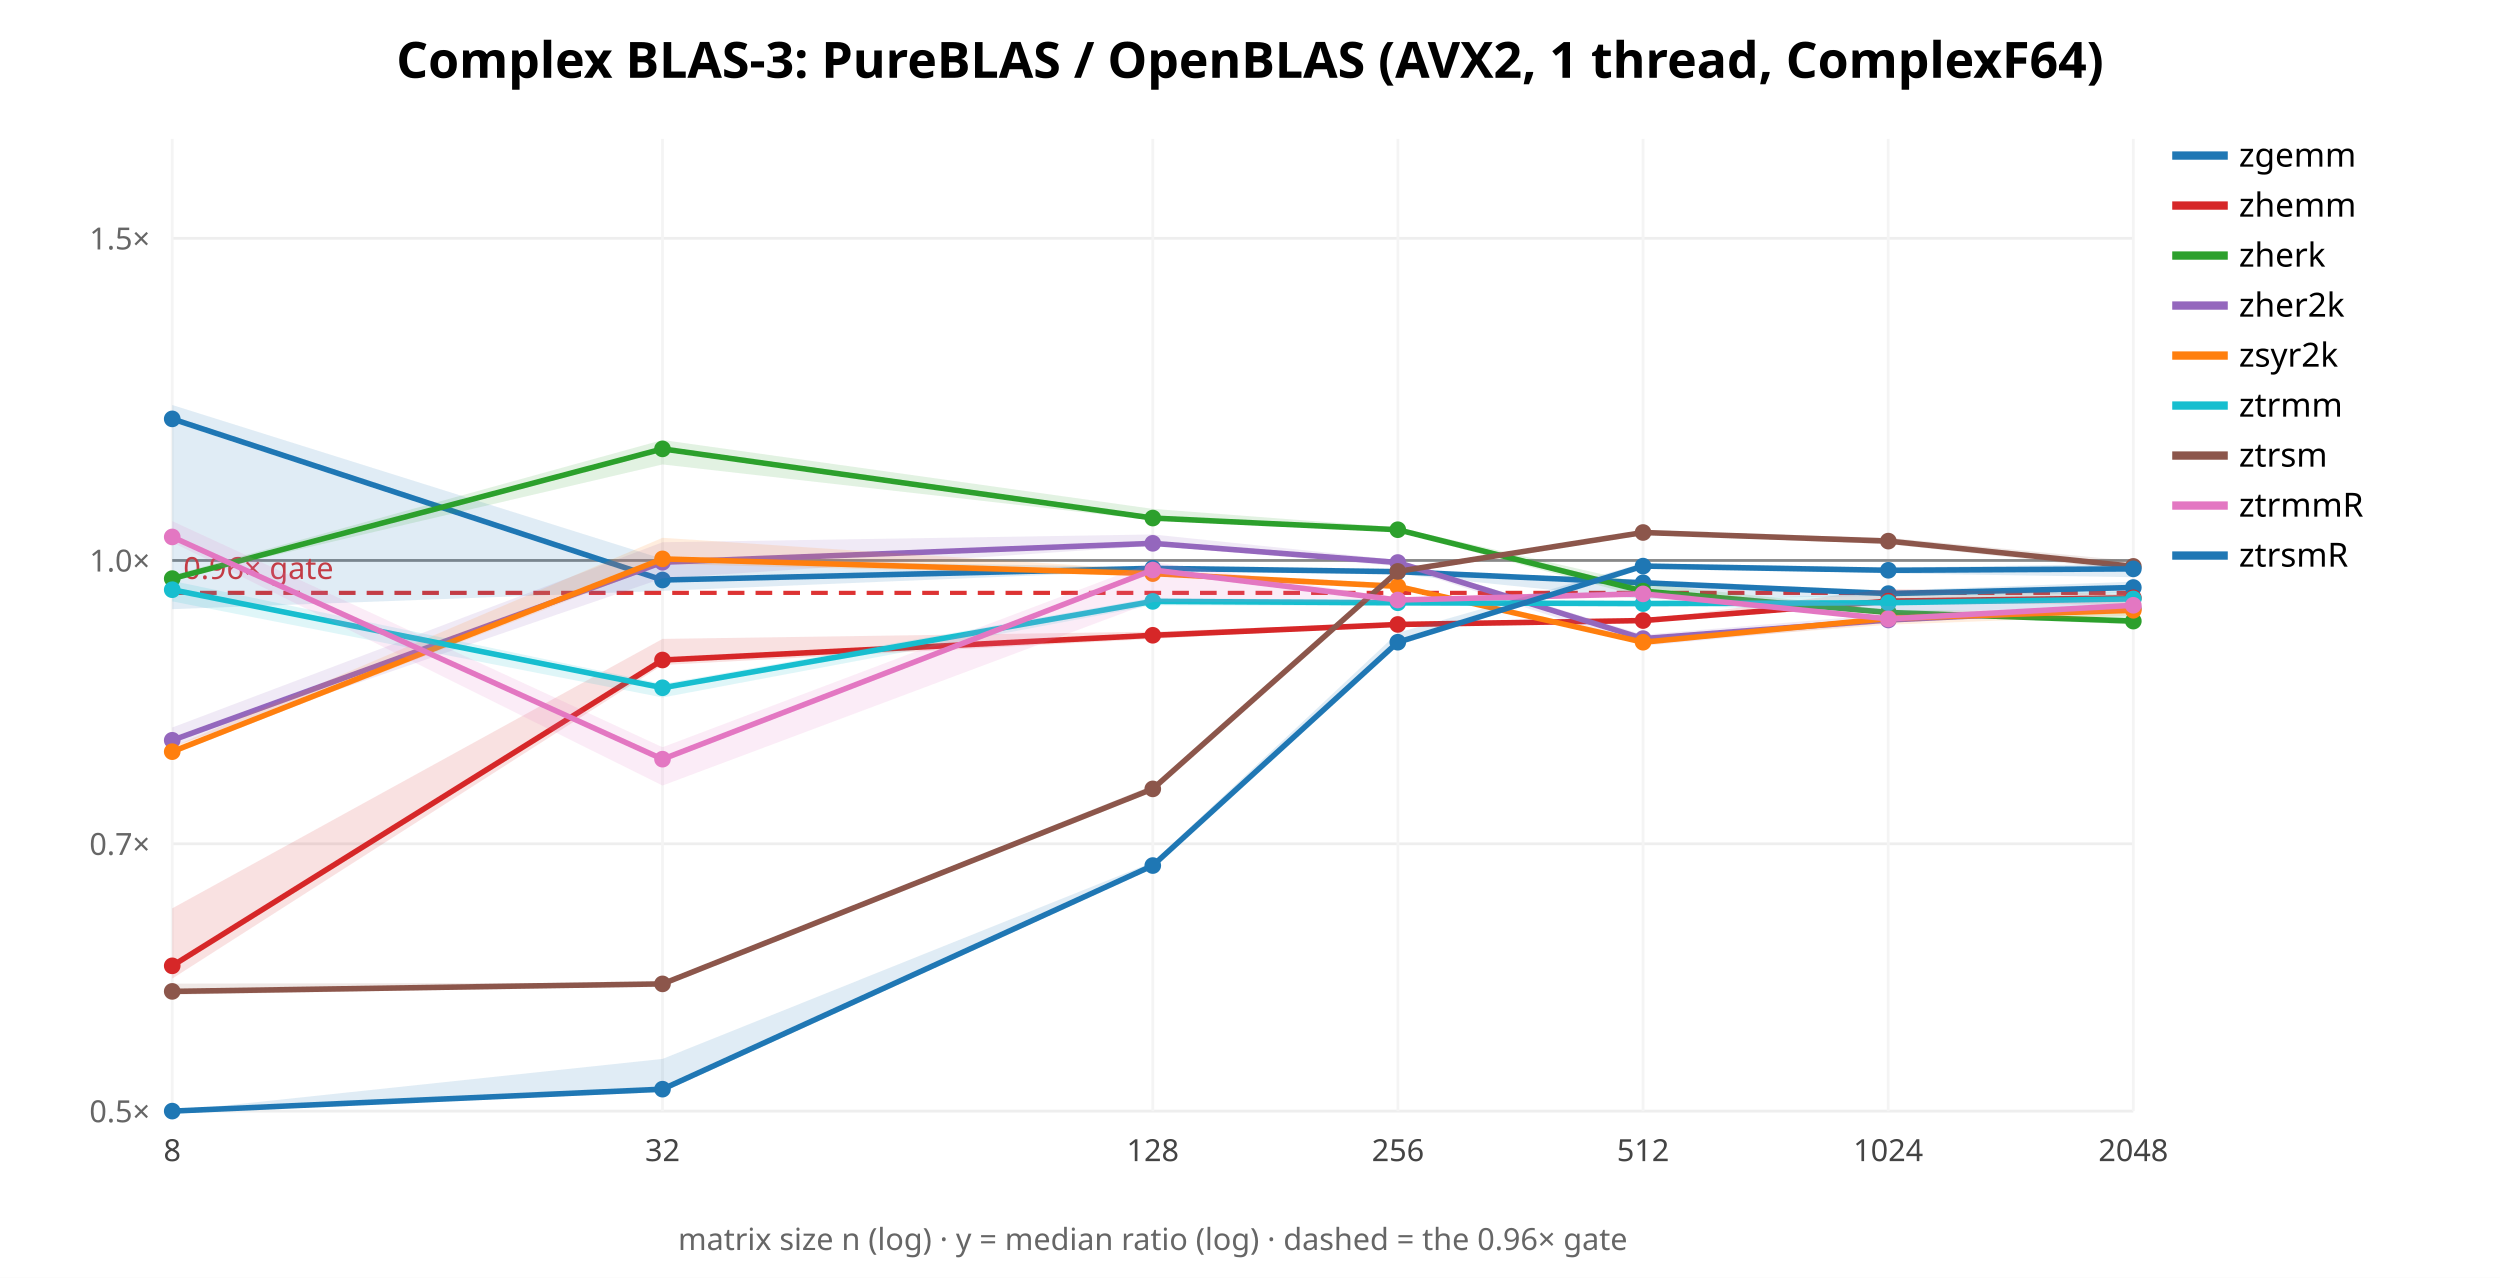
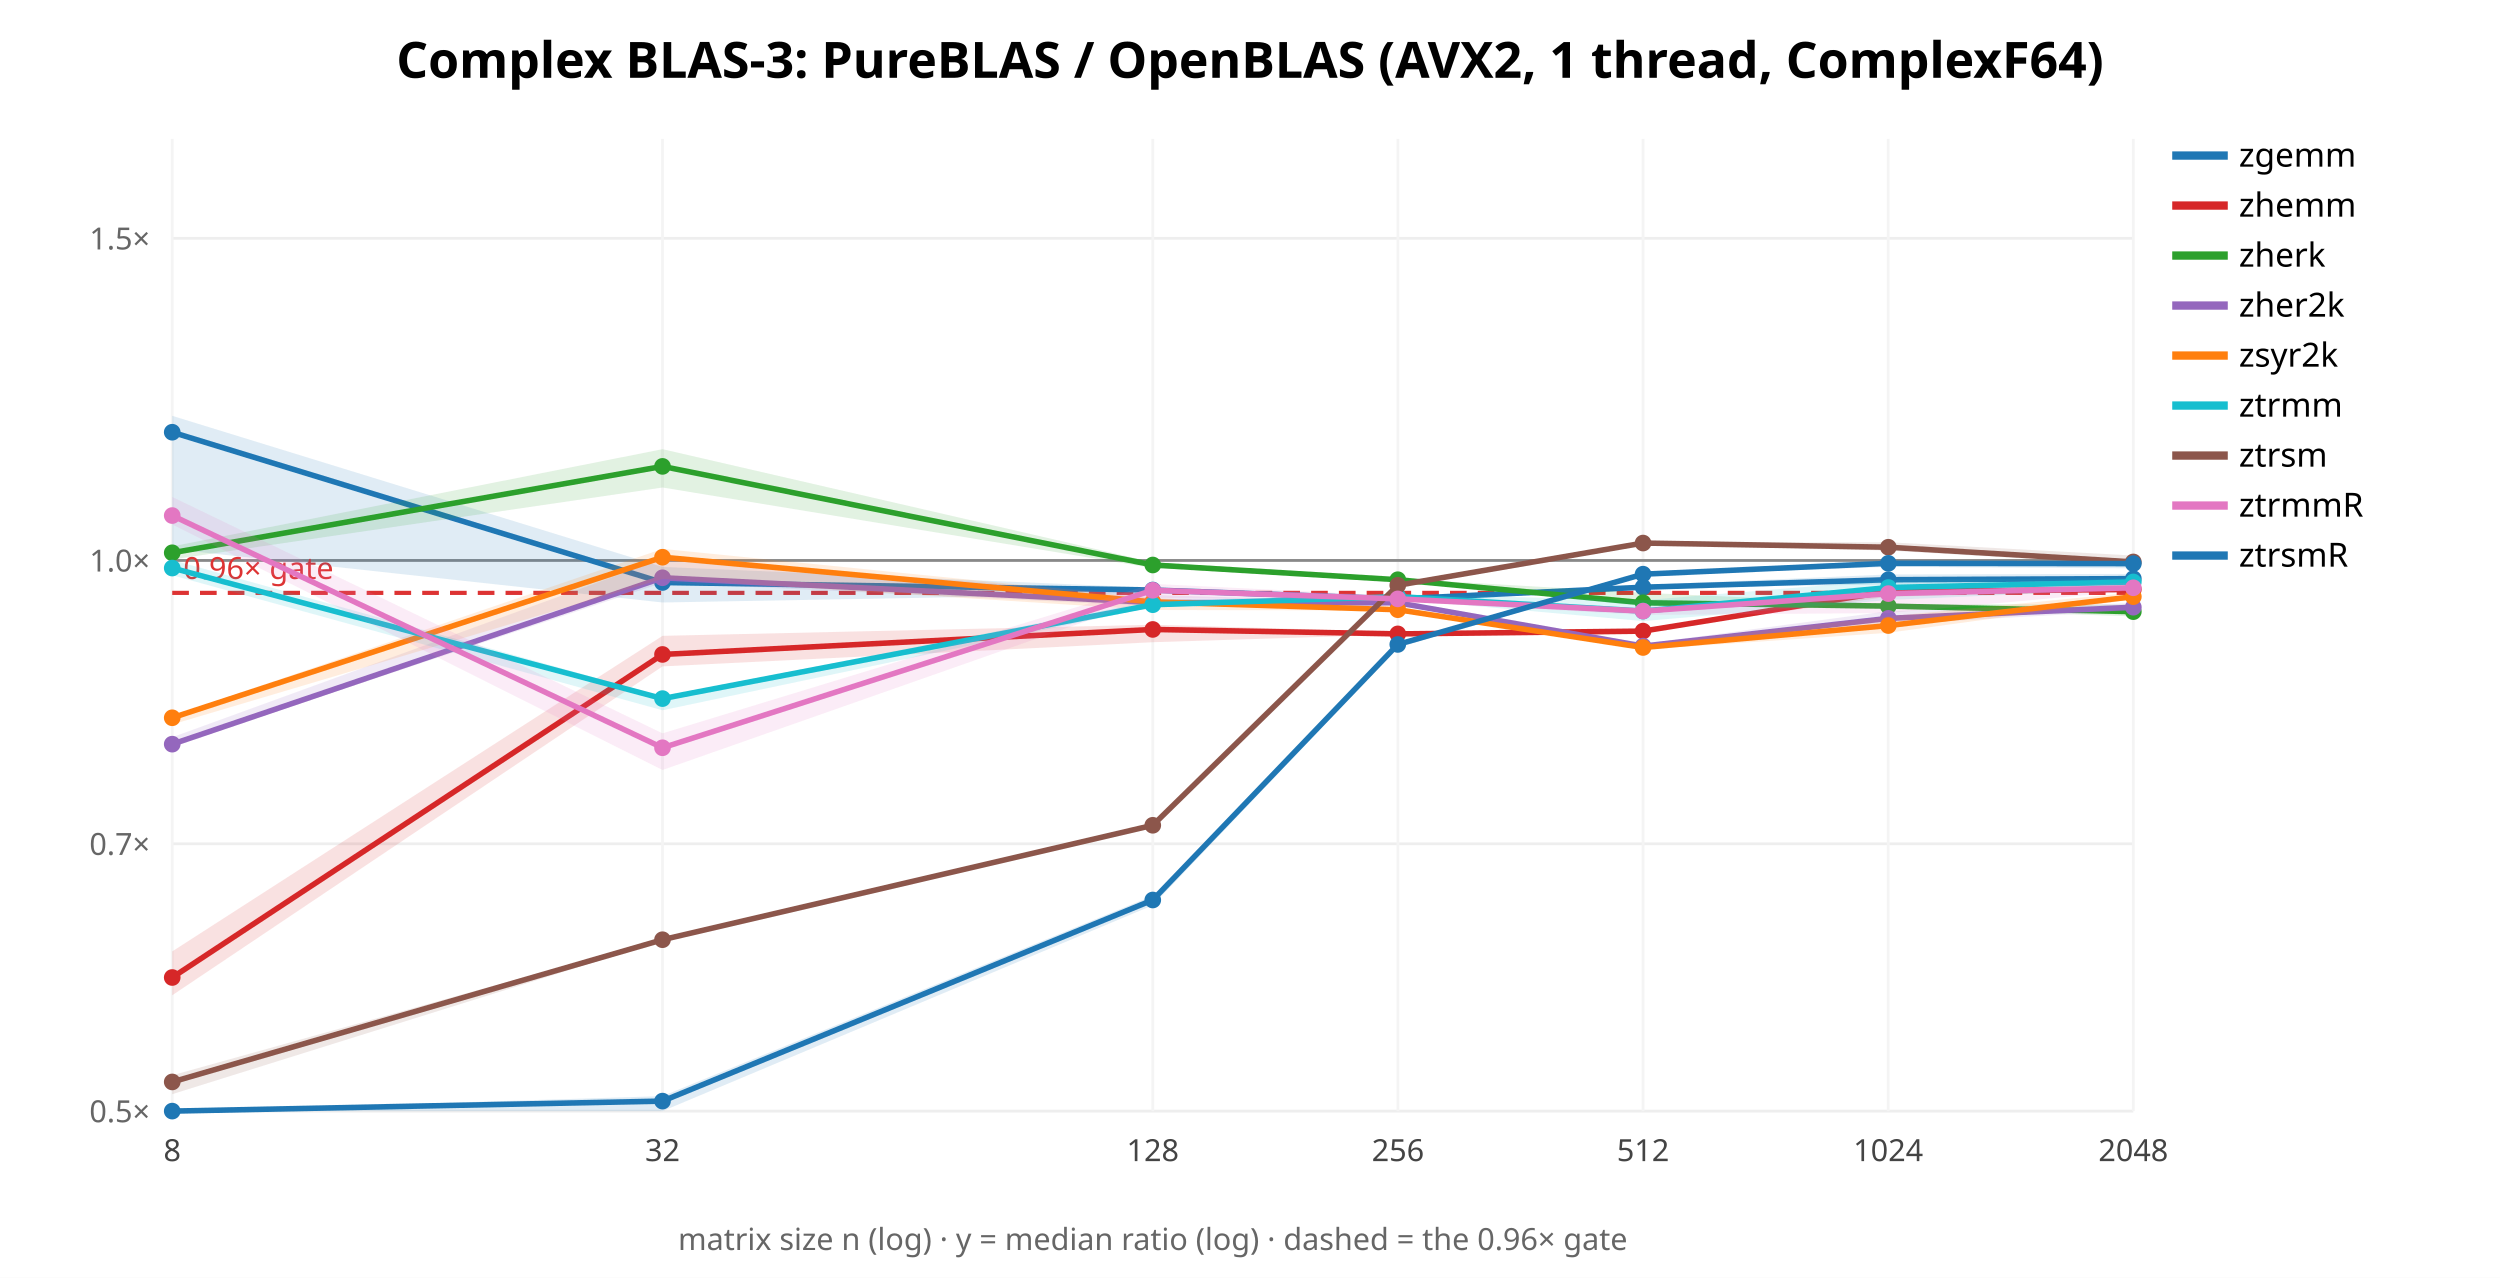
<svg xmlns="http://www.w3.org/2000/svg" width="900" height="460" font-family="sans-serif">
  <rect width="900" height="460" fill="white" />
  <text x="450.0" y="28" text-anchor="middle" font-size="18" font-weight="bold">Complex BLAS-3: PureBLAS / OpenBLAS (AVX2, 1 thread, ComplexF64)</text>
  <line x1="62" y1="400.0" x2="768" y2="400.0" stroke="#eee" />
  <text x="54" y="404.0" text-anchor="end" font-size="11" fill="#666">0.5×</text>
  <line x1="62" y1="303.769" x2="768" y2="303.769" stroke="#eee" />
  <text x="54" y="307.769" text-anchor="end" font-size="11" fill="#666">0.7×</text>
  <line x1="62" y1="201.76" x2="768" y2="201.76" stroke="#eee" />
  <text x="54" y="205.76" text-anchor="end" font-size="11" fill="#666">1.0×</text>
  <line x1="62" y1="85.797" x2="768" y2="85.797" stroke="#eee" />
  <text x="54" y="89.797" text-anchor="end" font-size="11" fill="#666">1.5×</text>
  <line x1="62.0" y1="50" x2="62.0" y2="400" stroke="#f4f4f4" />
  <text x="62.0" y="418" text-anchor="middle" font-size="11" fill="#444">8</text>
  <line x1="238.5" y1="50" x2="238.5" y2="400" stroke="#f4f4f4" />
  <text x="238.5" y="418" text-anchor="middle" font-size="11" fill="#444">32</text>
  <line x1="415.0" y1="50" x2="415.0" y2="400" stroke="#f4f4f4" />
  <text x="415.0" y="418" text-anchor="middle" font-size="11" fill="#444">128</text>
  <line x1="503.25" y1="50" x2="503.25" y2="400" stroke="#f4f4f4" />
  <text x="503.25" y="418" text-anchor="middle" font-size="11" fill="#444">256</text>
  <line x1="591.5" y1="50" x2="591.5" y2="400" stroke="#f4f4f4" />
  <text x="591.5" y="418" text-anchor="middle" font-size="11" fill="#444">512</text>
  <line x1="679.75" y1="50" x2="679.75" y2="400" stroke="#f4f4f4" />
  <text x="679.75" y="418" text-anchor="middle" font-size="11" fill="#444">1024</text>
  <line x1="768.0" y1="50" x2="768.0" y2="400" stroke="#f4f4f4" />
  <text x="768.0" y="418" text-anchor="middle" font-size="11" fill="#444">2048</text>
  <line x1="62" y1="201.76" x2="768" y2="201.76" stroke="#888" />
  <line x1="62" y1="213.435" x2="768" y2="213.435" stroke="#d33" stroke-width="1.5" stroke-dasharray="6 4" />
  <text x="66" y="208.435" font-size="11" fill="#d33">0.96× gate</text>
-   <polygon points="62.0,145.8 238.5,201.2 415.0,204.2 503.2,205.3 591.5,208.8 679.8,212.6 768.0,209.4 768.0,213.4 679.8,214.5 591.5,215.7 503.2,206.7 415.0,205.4 238.5,212.7 62.0,219.3" fill="#1f77b4" opacity="0.14" stroke="none" />
-   <polyline points="62.0,150.8 238.5,208.8 415.0,204.6 503.2,205.8 591.5,209.8 679.8,213.7 768.0,211.5" fill="none" stroke="#1f77b4" stroke-width="2" />
-   <circle cx="62.0" cy="150.8" r="3" fill="#1f77b4" />
-   <circle cx="238.5" cy="208.8" r="3" fill="#1f77b4" />
-   <circle cx="415.0" cy="204.6" r="3" fill="#1f77b4" />
-   <circle cx="503.2" cy="205.8" r="3" fill="#1f77b4" />
-   <circle cx="591.5" cy="209.8" r="3" fill="#1f77b4" />
-   <circle cx="679.8" cy="213.7" r="3" fill="#1f77b4" />
-   <circle cx="768.0" cy="211.5" r="3" fill="#1f77b4" />
+   <polygon points="62.0,149.7 238.5,204.1 415.0,211.6 503.2,214.8 591.5,210.6 679.8,206.8 768.0,206.6 768.0,209.1 679.8,210.4 591.5,211.6 503.2,216.5 415.0,213.7 238.5,216.9 62.0,197.7" fill="#1f77b4" opacity="0.14" stroke="none" />
+   <polyline points="62.0,155.6 238.5,209.7 415.0,212.4 503.2,215.6 591.5,211.4 679.8,208.7 768.0,208.3" fill="none" stroke="#1f77b4" stroke-width="2" />
+   <circle cx="62.0" cy="155.6" r="3" fill="#1f77b4" />
+   <circle cx="238.5" cy="209.7" r="3" fill="#1f77b4" />
+   <circle cx="415.0" cy="212.4" r="3" fill="#1f77b4" />
+   <circle cx="503.2" cy="215.6" r="3" fill="#1f77b4" />
+   <circle cx="591.5" cy="211.4" r="3" fill="#1f77b4" />
+   <circle cx="679.8" cy="208.7" r="3" fill="#1f77b4" />
+   <circle cx="768.0" cy="208.3" r="3" fill="#1f77b4" />
  <line x1="782" y1="56" x2="802" y2="56" stroke="#1f77b4" stroke-width="3" />
  <text x="806" y="60" font-size="12">zgemm</text>
-   <polygon points="62.0,327.0 238.5,230.0 415.0,227.4 503.2,224.1 591.5,223.1 679.8,212.0 768.0,213.9 768.0,217.7 679.8,217.1 591.5,224.1 503.2,225.2 415.0,230.0 238.5,239.4 62.0,352.3" fill="#d62728" opacity="0.14" stroke="none" />
-   <polyline points="62.0,347.7 238.5,237.6 415.0,228.7 503.2,224.8 591.5,223.4 679.8,216.4 768.0,215.2" fill="none" stroke="#d62728" stroke-width="2" />
-   <circle cx="62.0" cy="347.7" r="3" fill="#d62728" />
-   <circle cx="238.5" cy="237.6" r="3" fill="#d62728" />
-   <circle cx="415.0" cy="228.7" r="3" fill="#d62728" />
-   <circle cx="503.2" cy="224.8" r="3" fill="#d62728" />
-   <circle cx="591.5" cy="223.4" r="3" fill="#d62728" />
-   <circle cx="679.8" cy="216.4" r="3" fill="#d62728" />
-   <circle cx="768.0" cy="215.2" r="3" fill="#d62728" />
+   <polygon points="62.0,342.5 238.5,228.9 415.0,224.9 503.2,227.5 591.5,226.8 679.8,212.0 768.0,209.9 768.0,212.9 679.8,214.8 591.5,227.3 503.2,228.4 415.0,231.2 238.5,239.9 62.0,358.3" fill="#d62728" opacity="0.14" stroke="none" />
+   <polyline points="62.0,351.9 238.5,235.6 415.0,226.6 503.2,228.2 591.5,227.2 679.8,212.9 768.0,212.2" fill="none" stroke="#d62728" stroke-width="2" />
+   <circle cx="62.0" cy="351.9" r="3" fill="#d62728" />
+   <circle cx="238.5" cy="235.6" r="3" fill="#d62728" />
+   <circle cx="415.0" cy="226.6" r="3" fill="#d62728" />
+   <circle cx="503.2" cy="228.2" r="3" fill="#d62728" />
+   <circle cx="591.5" cy="227.2" r="3" fill="#d62728" />
+   <circle cx="679.8" cy="212.9" r="3" fill="#d62728" />
+   <circle cx="768.0" cy="212.2" r="3" fill="#d62728" />
  <line x1="782" y1="74" x2="802" y2="74" stroke="#d62728" stroke-width="3" />
  <text x="806" y="78" font-size="12">zhemm</text>
-   <polygon points="62.0,207.1 238.5,158.4 415.0,183.2 503.2,189.9 591.5,210.1 679.8,219.5 768.0,220.5 768.0,224.8 679.8,221.3 591.5,215.0 503.2,191.4 415.0,187.3 238.5,167.2 62.0,208.5" fill="#2ca02c" opacity="0.14" stroke="none" />
-   <polyline points="62.0,208.3 238.5,161.6 415.0,186.5 503.2,190.7 591.5,212.8 679.8,220.5 768.0,223.6" fill="none" stroke="#2ca02c" stroke-width="2" />
-   <circle cx="62.0" cy="208.3" r="3" fill="#2ca02c" />
-   <circle cx="238.5" cy="161.6" r="3" fill="#2ca02c" />
-   <circle cx="415.0" cy="186.5" r="3" fill="#2ca02c" />
-   <circle cx="503.2" cy="190.7" r="3" fill="#2ca02c" />
-   <circle cx="591.5" cy="212.8" r="3" fill="#2ca02c" />
-   <circle cx="679.8" cy="220.5" r="3" fill="#2ca02c" />
-   <circle cx="768.0" cy="223.6" r="3" fill="#2ca02c" />
+   <polygon points="62.0,196.7 238.5,161.7 415.0,202.4 503.2,208.3 591.5,213.4 679.8,217.4 768.0,217.7 768.0,221.9 679.8,219.0 591.5,218.2 503.2,209.2 415.0,204.5 238.5,175.5 62.0,201.4" fill="#2ca02c" opacity="0.14" stroke="none" />
+   <polyline points="62.0,199.0 238.5,167.9 415.0,203.4 503.2,208.7 591.5,217.0 679.8,218.2 768.0,220.2" fill="none" stroke="#2ca02c" stroke-width="2" />
+   <circle cx="62.0" cy="199.0" r="3" fill="#2ca02c" />
+   <circle cx="238.5" cy="167.9" r="3" fill="#2ca02c" />
+   <circle cx="415.0" cy="203.4" r="3" fill="#2ca02c" />
+   <circle cx="503.2" cy="208.7" r="3" fill="#2ca02c" />
+   <circle cx="591.5" cy="217.0" r="3" fill="#2ca02c" />
+   <circle cx="679.8" cy="218.2" r="3" fill="#2ca02c" />
+   <circle cx="768.0" cy="220.2" r="3" fill="#2ca02c" />
  <line x1="782" y1="92" x2="802" y2="92" stroke="#2ca02c" stroke-width="3" />
  <text x="806" y="96" font-size="12">zherk</text>
-   <polygon points="62.0,261.9 238.5,195.2 415.0,192.4 503.2,201.6 591.5,228.5 679.8,221.1 768.0,217.7 768.0,219.5 679.8,224.2 591.5,232.5 503.2,203.8 415.0,196.5 238.5,208.2 62.0,268.8" fill="#9467bd" opacity="0.14" stroke="none" />
-   <polyline points="62.0,266.5 238.5,202.4 415.0,195.6 503.2,202.5 591.5,229.9 679.8,223.2 768.0,219.0" fill="none" stroke="#9467bd" stroke-width="2" />
-   <circle cx="62.0" cy="266.5" r="3" fill="#9467bd" />
-   <circle cx="238.5" cy="202.4" r="3" fill="#9467bd" />
-   <circle cx="415.0" cy="195.6" r="3" fill="#9467bd" />
-   <circle cx="503.2" cy="202.5" r="3" fill="#9467bd" />
-   <circle cx="591.5" cy="229.9" r="3" fill="#9467bd" />
-   <circle cx="679.8" cy="223.2" r="3" fill="#9467bd" />
-   <circle cx="768.0" cy="219.0" r="3" fill="#9467bd" />
+   <polygon points="62.0,265.4 238.5,201.2 415.0,214.2 503.2,216.8 591.5,231.8 679.8,220.0 768.0,217.1 768.0,219.8 679.8,224.8 591.5,233.7 503.2,217.9 415.0,218.2 238.5,209.8 62.0,268.6" fill="#9467bd" opacity="0.14" stroke="none" />
+   <polyline points="62.0,267.9 238.5,208.0 415.0,216.9 503.2,217.0 591.5,232.6 679.8,222.6 768.0,218.6" fill="none" stroke="#9467bd" stroke-width="2" />
+   <circle cx="62.0" cy="267.9" r="3" fill="#9467bd" />
+   <circle cx="238.5" cy="208.0" r="3" fill="#9467bd" />
+   <circle cx="415.0" cy="216.9" r="3" fill="#9467bd" />
+   <circle cx="503.2" cy="217.0" r="3" fill="#9467bd" />
+   <circle cx="591.5" cy="232.6" r="3" fill="#9467bd" />
+   <circle cx="679.8" cy="222.6" r="3" fill="#9467bd" />
+   <circle cx="768.0" cy="218.6" r="3" fill="#9467bd" />
  <line x1="782" y1="110" x2="802" y2="110" stroke="#9467bd" stroke-width="3" />
  <text x="806" y="114" font-size="12">zher2k</text>
-   <polygon points="62.0,268.9 238.5,193.6 415.0,205.3 503.2,210.1 591.5,230.9 679.8,221.6 768.0,218.9 768.0,221.6 679.8,224.9 591.5,231.6 503.2,211.5 415.0,207.5 238.5,203.0 62.0,271.5" fill="#ff7f0e" opacity="0.14" stroke="none" />
-   <polyline points="62.0,270.6 238.5,201.2 415.0,206.5 503.2,211.1 591.5,231.2 679.8,222.6 768.0,219.7" fill="none" stroke="#ff7f0e" stroke-width="2" />
-   <circle cx="62.0" cy="270.6" r="3" fill="#ff7f0e" />
-   <circle cx="238.5" cy="201.2" r="3" fill="#ff7f0e" />
-   <circle cx="415.0" cy="206.5" r="3" fill="#ff7f0e" />
-   <circle cx="503.2" cy="211.1" r="3" fill="#ff7f0e" />
-   <circle cx="591.5" cy="231.2" r="3" fill="#ff7f0e" />
-   <circle cx="679.8" cy="222.6" r="3" fill="#ff7f0e" />
-   <circle cx="768.0" cy="219.7" r="3" fill="#ff7f0e" />
+   <polygon points="62.0,257.7 238.5,197.6 415.0,215.3 503.2,219.2 591.5,232.1 679.8,221.9 768.0,213.3 768.0,215.8 679.8,227.8 591.5,233.8 503.2,219.8 415.0,219.6 238.5,208.4 62.0,260.8" fill="#ff7f0e" opacity="0.14" stroke="none" />
+   <polyline points="62.0,258.4 238.5,200.6 415.0,216.7 503.2,219.5 591.5,233.1 679.8,225.2 768.0,214.8" fill="none" stroke="#ff7f0e" stroke-width="2" />
+   <circle cx="62.0" cy="258.4" r="3" fill="#ff7f0e" />
+   <circle cx="238.5" cy="200.6" r="3" fill="#ff7f0e" />
+   <circle cx="415.0" cy="216.7" r="3" fill="#ff7f0e" />
+   <circle cx="503.2" cy="219.5" r="3" fill="#ff7f0e" />
+   <circle cx="591.5" cy="233.1" r="3" fill="#ff7f0e" />
+   <circle cx="679.8" cy="225.2" r="3" fill="#ff7f0e" />
+   <circle cx="768.0" cy="214.8" r="3" fill="#ff7f0e" />
  <line x1="782" y1="128" x2="802" y2="128" stroke="#ff7f0e" stroke-width="3" />
  <text x="806" y="132" font-size="12">zsyr2k</text>
-   <polygon points="62.0,209.1 238.5,246.2 415.0,215.2 503.2,216.2 591.5,216.2 679.8,213.8 768.0,212.9 768.0,218.0 679.8,220.7 591.5,217.6 503.2,218.2 415.0,217.9 238.5,251.1 62.0,216.5" fill="#17becf" opacity="0.14" stroke="none" />
-   <polyline points="62.0,212.3 238.5,247.6 415.0,216.5 503.2,217.0 591.5,217.3 679.8,217.0 768.0,215.6" fill="none" stroke="#17becf" stroke-width="2" />
-   <circle cx="62.0" cy="212.3" r="3" fill="#17becf" />
-   <circle cx="238.5" cy="247.6" r="3" fill="#17becf" />
-   <circle cx="415.0" cy="216.5" r="3" fill="#17becf" />
-   <circle cx="503.2" cy="217.0" r="3" fill="#17becf" />
-   <circle cx="591.5" cy="217.3" r="3" fill="#17becf" />
-   <circle cx="679.8" cy="217.0" r="3" fill="#17becf" />
-   <circle cx="768.0" cy="215.6" r="3" fill="#17becf" />
+   <polygon points="62.0,201.6 238.5,250.7 415.0,216.3 503.2,213.9 591.5,216.1 679.8,208.8 768.0,208.1 768.0,212.1 679.8,216.0 591.5,223.6 503.2,215.7 415.0,218.5 238.5,255.7 62.0,207.1" fill="#17becf" opacity="0.14" stroke="none" />
+   <polyline points="62.0,204.5 238.5,251.5 415.0,217.7 503.2,214.8 591.5,220.0 679.8,211.5 768.0,209.5" fill="none" stroke="#17becf" stroke-width="2" />
+   <circle cx="62.0" cy="204.5" r="3" fill="#17becf" />
+   <circle cx="238.5" cy="251.5" r="3" fill="#17becf" />
+   <circle cx="415.0" cy="217.7" r="3" fill="#17becf" />
+   <circle cx="503.2" cy="214.8" r="3" fill="#17becf" />
+   <circle cx="591.5" cy="220.0" r="3" fill="#17becf" />
+   <circle cx="679.8" cy="211.5" r="3" fill="#17becf" />
+   <circle cx="768.0" cy="209.5" r="3" fill="#17becf" />
  <line x1="782" y1="146" x2="802" y2="146" stroke="#17becf" stroke-width="3" />
  <text x="806" y="150" font-size="12">ztrmm</text>
-   <polygon points="62.0,354.1 238.5,353.8 415.0,282.7 503.2,204.7 591.5,191.2 679.8,193.6 768.0,202.0 768.0,205.4 679.8,195.9 591.5,192.4 503.2,206.2 415.0,284.6 238.5,355.0 62.0,358.1" fill="#8c564b" opacity="0.14" stroke="none" />
-   <polyline points="62.0,356.9 238.5,354.2 415.0,284.0 503.2,205.7 591.5,191.7 679.8,194.8 768.0,203.9" fill="none" stroke="#8c564b" stroke-width="2" />
-   <circle cx="62.0" cy="356.9" r="3" fill="#8c564b" />
-   <circle cx="238.5" cy="354.2" r="3" fill="#8c564b" />
-   <circle cx="415.0" cy="284.0" r="3" fill="#8c564b" />
-   <circle cx="503.2" cy="205.7" r="3" fill="#8c564b" />
-   <circle cx="591.5" cy="191.7" r="3" fill="#8c564b" />
-   <circle cx="679.8" cy="194.8" r="3" fill="#8c564b" />
-   <circle cx="768.0" cy="203.9" r="3" fill="#8c564b" />
+   <polygon points="62.0,387.1 238.5,337.9 415.0,296.5 503.2,209.8 591.5,195.3 679.8,195.2 768.0,200.0 768.0,203.3 679.8,198.2 591.5,196.0 503.2,210.9 415.0,297.4 238.5,338.7 62.0,393.9" fill="#8c564b" opacity="0.14" stroke="none" />
+   <polyline points="62.0,389.5 238.5,338.3 415.0,297.1 503.2,210.7 591.5,195.5 679.8,197.0 768.0,202.3" fill="none" stroke="#8c564b" stroke-width="2" />
+   <circle cx="62.0" cy="389.5" r="3" fill="#8c564b" />
+   <circle cx="238.5" cy="338.3" r="3" fill="#8c564b" />
+   <circle cx="415.0" cy="297.1" r="3" fill="#8c564b" />
+   <circle cx="503.2" cy="210.7" r="3" fill="#8c564b" />
+   <circle cx="591.5" cy="195.5" r="3" fill="#8c564b" />
+   <circle cx="679.8" cy="197.0" r="3" fill="#8c564b" />
+   <circle cx="768.0" cy="202.3" r="3" fill="#8c564b" />
  <line x1="782" y1="164" x2="802" y2="164" stroke="#8c564b" stroke-width="3" />
  <text x="806" y="168" font-size="12">ztrsm</text>
-   <polygon points="62.0,187.6 238.5,269.0 415.0,202.3 503.2,215.2 591.5,212.5 679.8,218.2 768.0,215.1 768.0,220.1 679.8,223.5 591.5,214.0 503.2,216.6 415.0,216.7 238.5,282.8 62.0,195.2" fill="#e377c2" opacity="0.14" stroke="none" />
-   <polyline points="62.0,193.3 238.5,273.3 415.0,205.2 503.2,216.0 591.5,213.8 679.8,222.8 768.0,217.9" fill="none" stroke="#e377c2" stroke-width="2" />
-   <circle cx="62.0" cy="193.3" r="3" fill="#e377c2" />
-   <circle cx="238.5" cy="273.3" r="3" fill="#e377c2" />
-   <circle cx="415.0" cy="205.2" r="3" fill="#e377c2" />
-   <circle cx="503.2" cy="216.0" r="3" fill="#e377c2" />
-   <circle cx="591.5" cy="213.8" r="3" fill="#e377c2" />
-   <circle cx="679.8" cy="222.8" r="3" fill="#e377c2" />
-   <circle cx="768.0" cy="217.9" r="3" fill="#e377c2" />
+   <polygon points="62.0,178.9 238.5,264.0 415.0,210.2 503.2,214.5 591.5,219.6 679.8,213.3 768.0,209.8 768.0,212.7 679.8,220.7 591.5,221.4 503.2,216.4 415.0,215.2 238.5,277.2 62.0,188.8" fill="#e377c2" opacity="0.14" stroke="none" />
+   <polyline points="62.0,185.6 238.5,269.2 415.0,212.5 503.2,215.6 591.5,220.0 679.8,213.7 768.0,211.6" fill="none" stroke="#e377c2" stroke-width="2" />
+   <circle cx="62.0" cy="185.6" r="3" fill="#e377c2" />
+   <circle cx="238.5" cy="269.2" r="3" fill="#e377c2" />
+   <circle cx="415.0" cy="212.5" r="3" fill="#e377c2" />
+   <circle cx="503.2" cy="215.6" r="3" fill="#e377c2" />
+   <circle cx="591.5" cy="220.0" r="3" fill="#e377c2" />
+   <circle cx="679.8" cy="213.7" r="3" fill="#e377c2" />
+   <circle cx="768.0" cy="211.6" r="3" fill="#e377c2" />
  <line x1="782" y1="182" x2="802" y2="182" stroke="#e377c2" stroke-width="3" />
  <text x="806" y="186" font-size="12">ztrmmR</text>
-   <polygon points="62.0,400.0 238.5,381.2 415.0,310.4 503.2,227.8 591.5,202.7 679.8,204.4 768.0,202.9 768.0,207.8 679.8,206.4 591.5,204.0 503.2,231.7 415.0,312.5 238.5,393.2 62.0,400.0" fill="#1f77b4" opacity="0.14" stroke="none" />
-   <polyline points="62.0,400.0 238.5,392.1 415.0,311.6 503.2,231.2 591.5,203.8 679.8,205.3 768.0,204.8" fill="none" stroke="#1f77b4" stroke-width="2" />
+   <polygon points="62.0,400.0 238.5,394.6 415.0,322.5 503.2,231.2 591.5,206.4 679.8,201.6 768.0,202.3 768.0,204.6 679.8,204.1 591.5,207.0 503.2,233.2 415.0,325.9 238.5,400.0 62.0,400.0" fill="#1f77b4" opacity="0.14" stroke="none" />
+   <polyline points="62.0,400.0 238.5,396.4 415.0,324.0 503.2,232.0 591.5,206.7 679.8,202.8 768.0,202.9" fill="none" stroke="#1f77b4" stroke-width="2" />
  <circle cx="62.0" cy="400.0" r="3" fill="#1f77b4" />
-   <circle cx="238.5" cy="392.1" r="3" fill="#1f77b4" />
-   <circle cx="415.0" cy="311.6" r="3" fill="#1f77b4" />
-   <circle cx="503.2" cy="231.2" r="3" fill="#1f77b4" />
-   <circle cx="591.5" cy="203.8" r="3" fill="#1f77b4" />
-   <circle cx="679.8" cy="205.3" r="3" fill="#1f77b4" />
-   <circle cx="768.0" cy="204.8" r="3" fill="#1f77b4" />
+   <circle cx="238.5" cy="396.4" r="3" fill="#1f77b4" />
+   <circle cx="415.0" cy="324.0" r="3" fill="#1f77b4" />
+   <circle cx="503.2" cy="232.0" r="3" fill="#1f77b4" />
+   <circle cx="591.5" cy="206.7" r="3" fill="#1f77b4" />
+   <circle cx="679.8" cy="202.8" r="3" fill="#1f77b4" />
+   <circle cx="768.0" cy="202.9" r="3" fill="#1f77b4" />
  <line x1="782" y1="200" x2="802" y2="200" stroke="#1f77b4" stroke-width="3" />
  <text x="806" y="204" font-size="12">ztrsmR</text>
  <text x="415.0" y="450" text-anchor="middle" font-size="11" fill="#666">matrix size n (log) · y = median ratio (log) · dashed = the 0.96× gate</text>
</svg>
